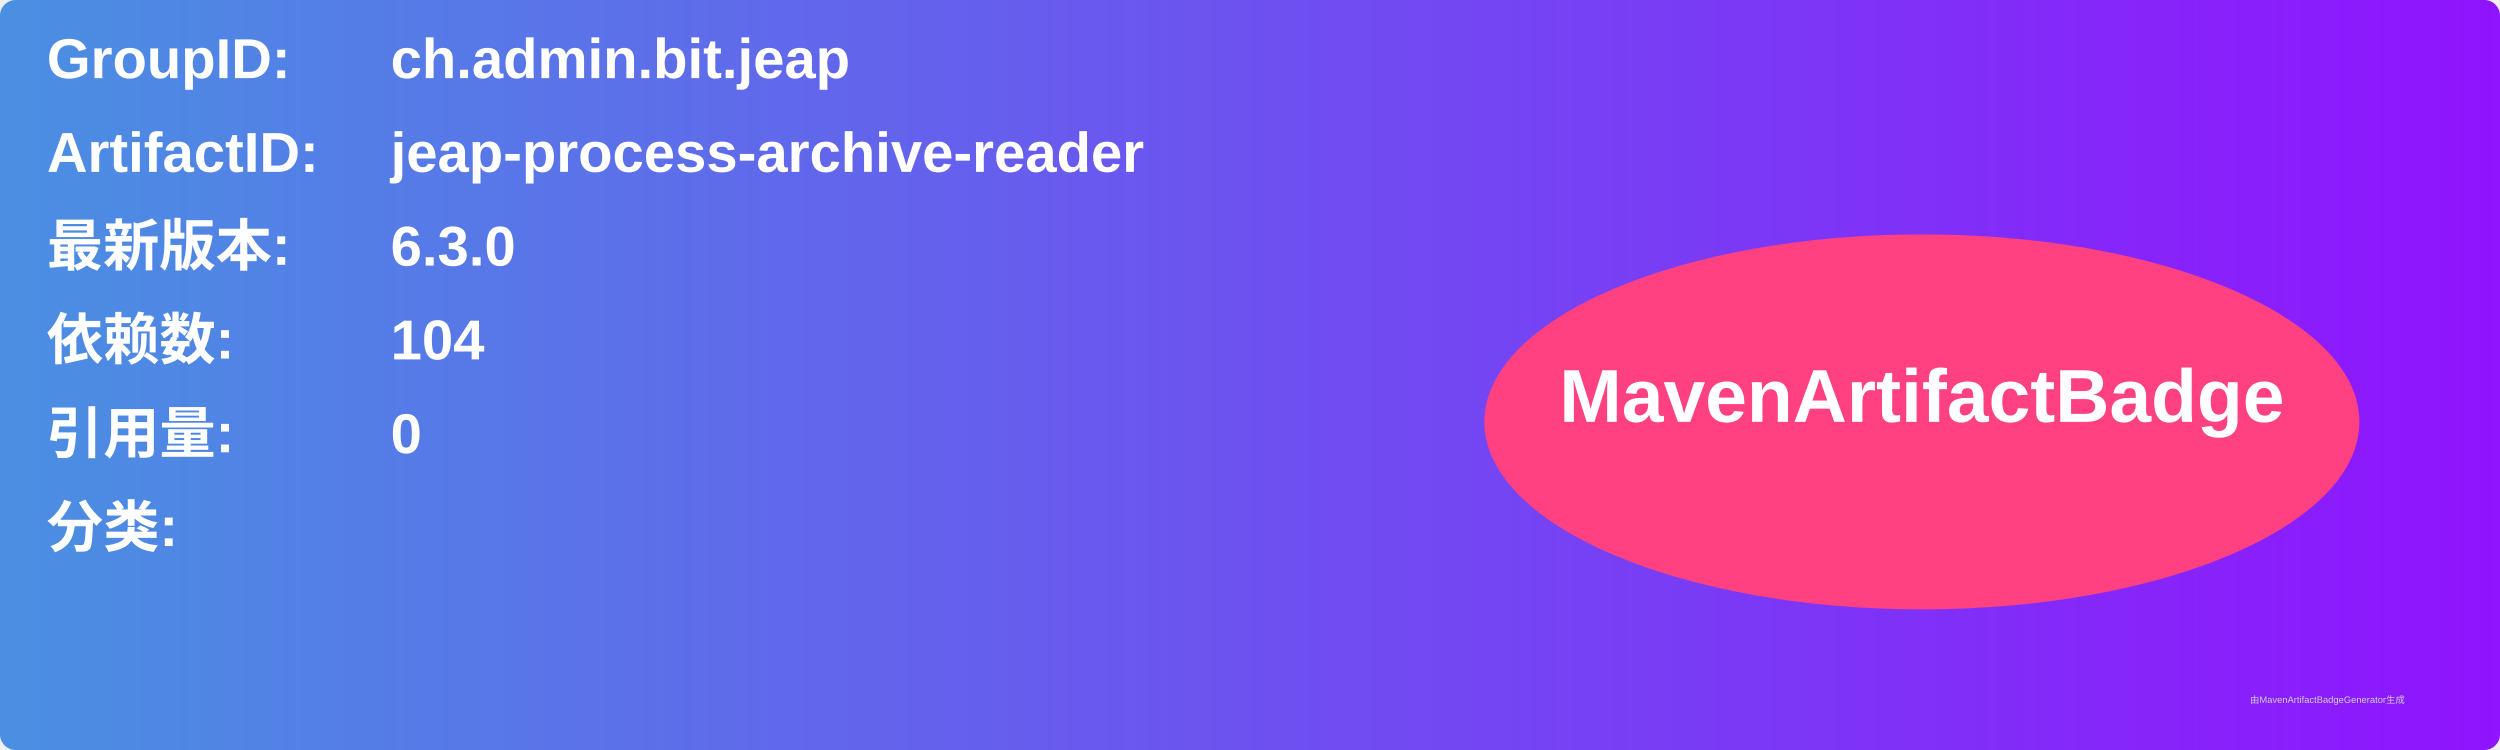
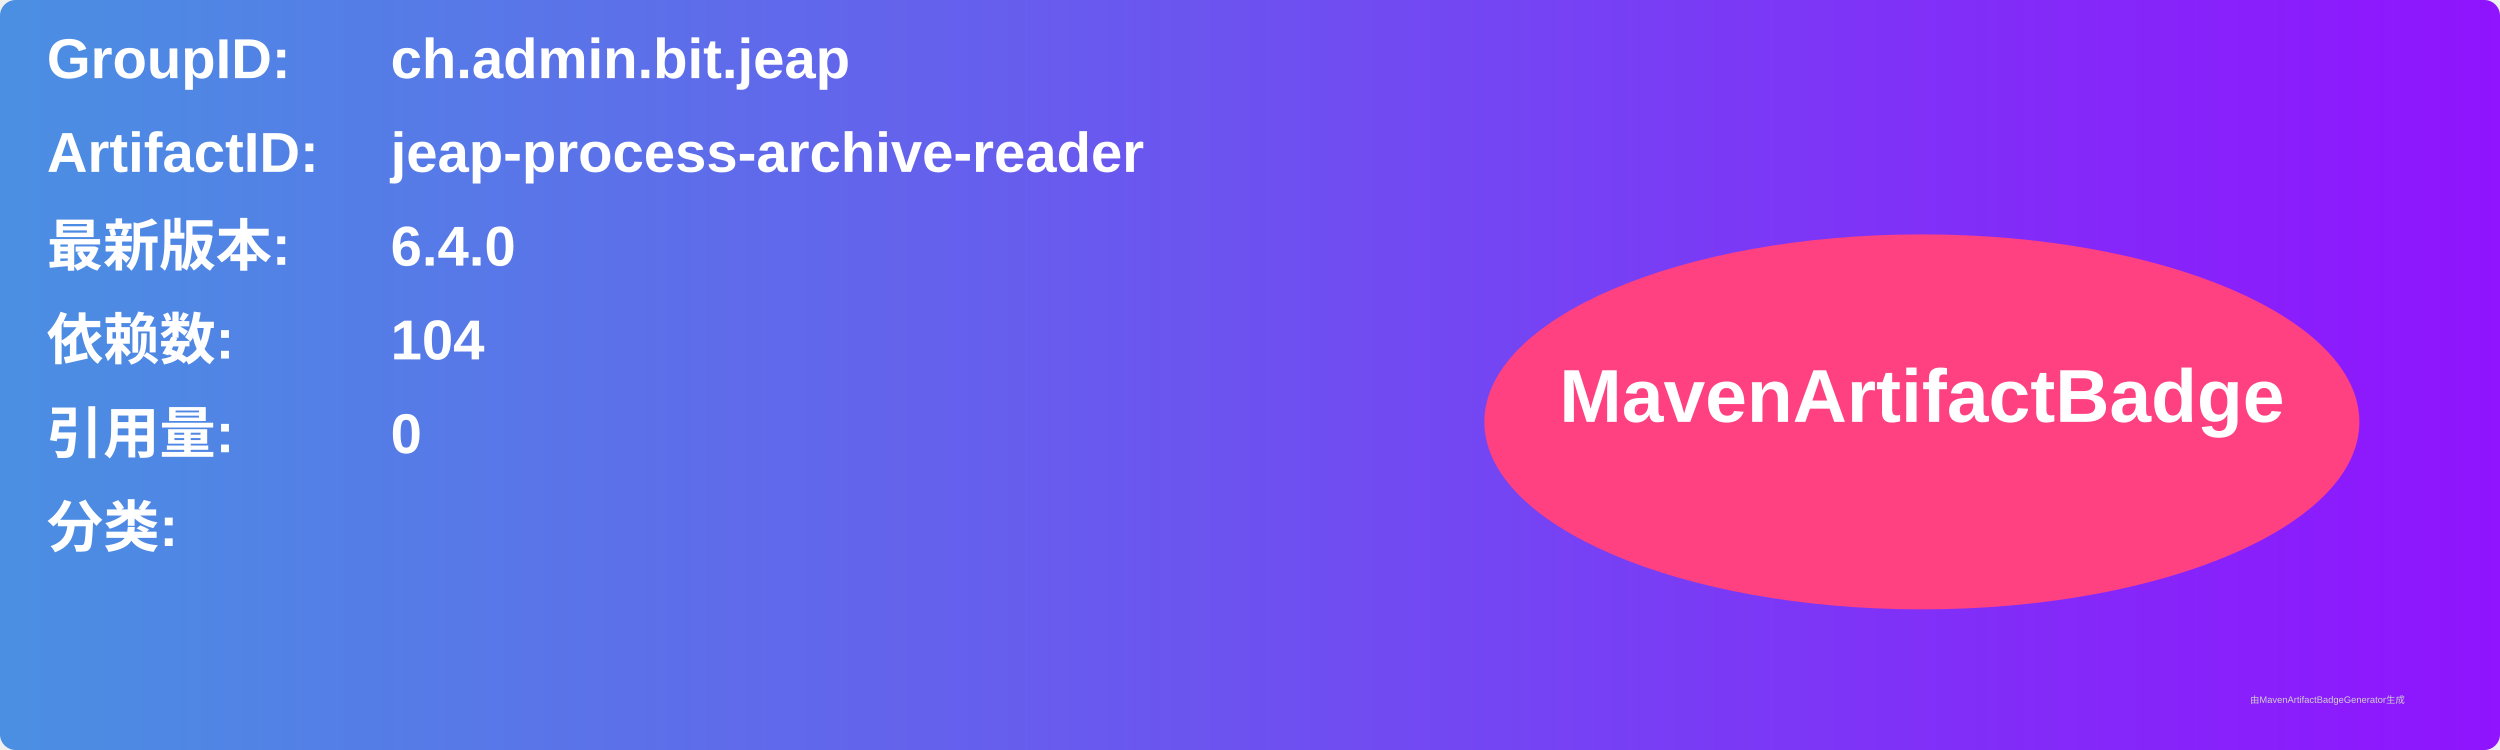
<svg xmlns="http://www.w3.org/2000/svg" width="800" height="240" viewBox="0 0 800 240">
  <linearGradient id="grad" x1="0%" y1="0%" x2="100%" y2="0%">
    <stop offset="0%" stop-color="#4a90e2" />
    <stop offset="100%" stop-color="#9013fe" />
  </linearGradient>
  <rect width="100%" height="100%" rx="5" ry="5" fill="url(#grad)" />
  <g transform="translate(15, 15)">
    <text x="0" y="10" font-family="Arial" font-size="18" fill="white" font-weight="bold" width="260">GroupID:</text>
    <text x="110" y="10" font-family="Arial" font-size="18" fill="white" font-weight="bold" width="460">ch.admin.bit.jeap</text>
    <text x="0" y="40" font-family="Arial" font-size="18" fill="white" font-weight="bold" width="260">ArtifactID:</text>
    <text x="110" y="40" font-family="Arial" font-size="18" fill="white" font-weight="bold" width="460">jeap-process-archive-reader</text>
    <text x="0" y="70" font-family="Arial" font-size="18" fill="white" font-weight="bold">最新版本:</text>
    <text x="110" y="70" font-family="Arial" font-size="18" fill="white" font-weight="bold">
-       <tspan font-weight="bold">6.3.0</tspan>
+       <tspan font-weight="bold">6.4.0</tspan>
    </text>
    <text x="0" y="100" font-family="Arial" font-size="18" fill="white" font-weight="bold">依赖数: </text>
    <text x="110" y="100" font-family="Arial" font-size="18" fill="white">
      <tspan font-weight="bold">104</tspan>
    </text>
    <text x="0" y="130" font-family="Arial" font-size="18" fill="white" font-weight="bold">引用量: </text>
    <text x="110" y="130" font-family="Arial" font-size="18" fill="white">
      <tspan font-weight="bold">0</tspan>
    </text>
    <text x="0" y="160" font-family="Arial" font-size="18" fill="white" font-weight="bold">分类:</text>
    <text x="10" y="190" font-family="Arial" font-size="10" fill="white">
      <tspan font-weight="bold" />
    </text>
    <ellipse cx="600" cy="120" rx="140" ry="60" fill="#ff4081" />
    <text x="600" y="120" text-anchor="middle" font-family="Arial" font-size="24" fill="white" font-weight="bold">MavenArtifactBadge</text>
  </g>
  <text x="720" y="225" font-family="Arial" font-size="3" fill="#d0d0d0">由MavenArtifactBadgeGenerator生成</text>
</svg>
